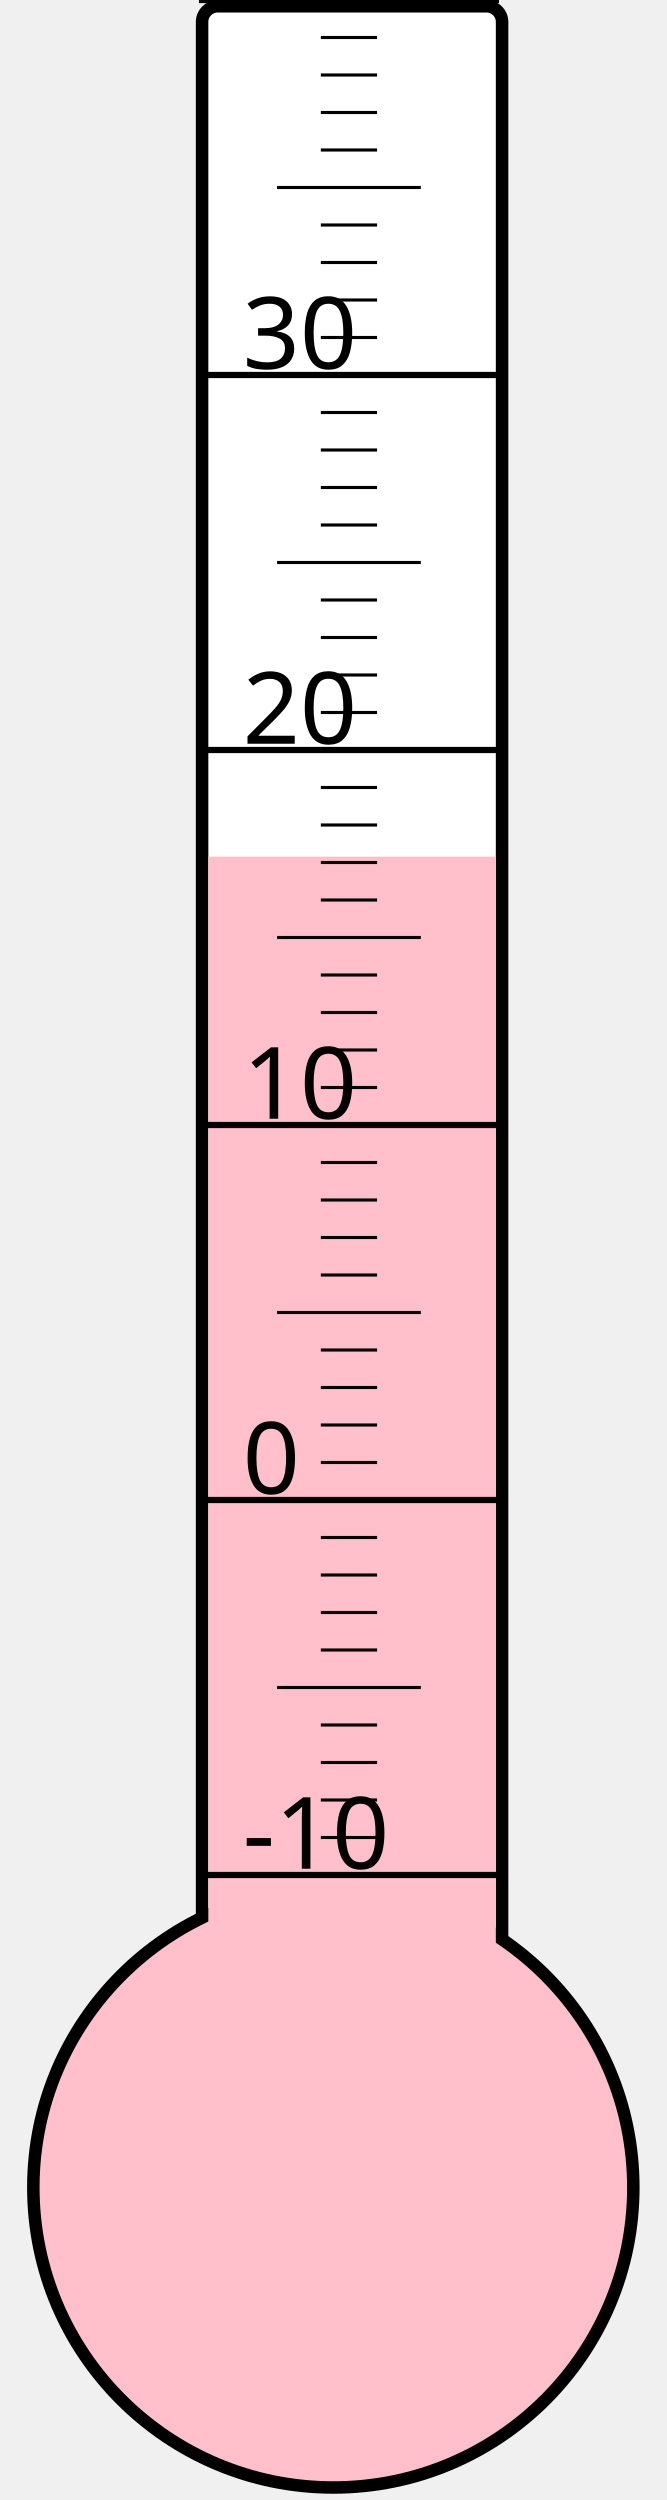
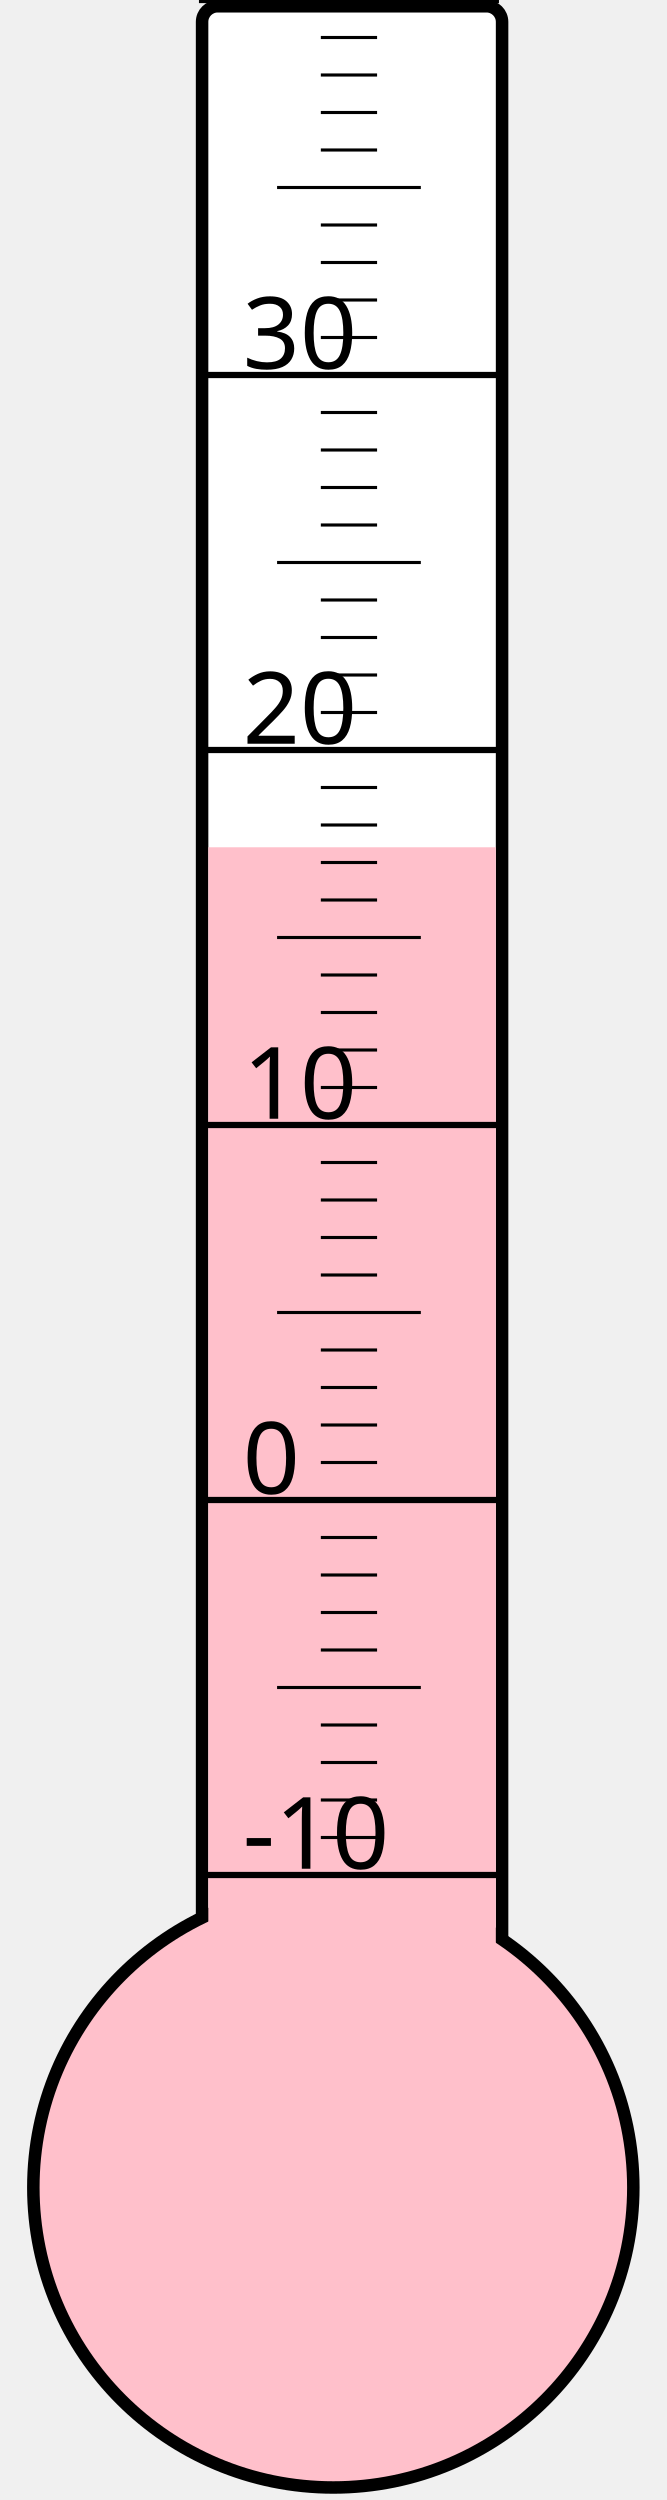
<svg xmlns="http://www.w3.org/2000/svg" width="40px" height="150px" viewBox="0 0 200 800">
  <rect width="200" height="800" x="0" y="0" style="fill: #ffffeb; fill-opacity: 0;" />
  <rect width="96" height="680" x="58" y="2" rx="5" ry="5" style="fill: white; fill-opacity: 1; stroke: black; stroke-width: 4;" />
  <circle cx="100" cy="700" r="96" style="fill: pink; stroke: black; stroke-width: 4;" />
-   <rect width="92" height="425.875" x="60" y="274.125" style="fill: pink; fill-opacity: 1; stroke-width: 0;" />
+   <rect width="92" height="428.875" x="60" y="271.125" style="fill: pink; fill-opacity: 1; stroke-width: 0;" />
  <text x="71" y="598" style="font-family: sans-serif; font-size: 24pt;">-10</text>
  <text x="71" y="478" style="font-family: sans-serif; font-size: 24pt;">0</text>
  <text x="71" y="358" style="font-family: sans-serif; font-size: 24pt;">10</text>
  <text x="71" y="238" style="font-family: sans-serif; font-size: 24pt;">20</text>
  <text x="71" y="118" style="font-family: sans-serif; font-size: 24pt;">30</text>
  <g style="stroke: black;">
    <line x1="57" y1="600" x2="153" y2="600" style="stroke-width: 2;" />
    <line x1="96" y1="588" x2="114" y2="588" style="stroke-width: 1;" />
    <line x1="96" y1="576" x2="114" y2="576" style="stroke-width: 1;" />
    <line x1="96" y1="564" x2="114" y2="564" style="stroke-width: 1;" />
    <line x1="96" y1="552" x2="114" y2="552" style="stroke-width: 1;" />
    <line x1="82" y1="540" x2="128" y2="540" style="stroke-width: 1;" />
    <line x1="96" y1="528" x2="114" y2="528" style="stroke-width: 1;" />
    <line x1="96" y1="516" x2="114" y2="516" style="stroke-width: 1;" />
    <line x1="96" y1="504" x2="114" y2="504" style="stroke-width: 1;" />
    <line x1="96" y1="492" x2="114" y2="492" style="stroke-width: 1;" />
    <line x1="57" y1="480" x2="153" y2="480" style="stroke-width: 2;" />
    <line x1="96" y1="468" x2="114" y2="468" style="stroke-width: 1;" />
    <line x1="96" y1="456" x2="114" y2="456" style="stroke-width: 1;" />
    <line x1="96" y1="444" x2="114" y2="444" style="stroke-width: 1;" />
    <line x1="96" y1="432" x2="114" y2="432" style="stroke-width: 1;" />
    <line x1="82" y1="420" x2="128" y2="420" style="stroke-width: 1;" />
    <line x1="96" y1="408" x2="114" y2="408" style="stroke-width: 1;" />
    <line x1="96" y1="396" x2="114" y2="396" style="stroke-width: 1;" />
    <line x1="96" y1="384" x2="114" y2="384" style="stroke-width: 1;" />
    <line x1="96" y1="372" x2="114" y2="372" style="stroke-width: 1;" />
    <line x1="57" y1="360" x2="153" y2="360" style="stroke-width: 2;" />
    <line x1="96" y1="348" x2="114" y2="348" style="stroke-width: 1;" />
    <line x1="96" y1="336" x2="114" y2="336" style="stroke-width: 1;" />
    <line x1="96" y1="324" x2="114" y2="324" style="stroke-width: 1;" />
    <line x1="96" y1="312" x2="114" y2="312" style="stroke-width: 1;" />
    <line x1="82" y1="300" x2="128" y2="300" style="stroke-width: 1;" />
    <line x1="96" y1="288" x2="114" y2="288" style="stroke-width: 1;" />
    <line x1="96" y1="276" x2="114" y2="276" style="stroke-width: 1;" />
    <line x1="96" y1="264" x2="114" y2="264" style="stroke-width: 1;" />
    <line x1="96" y1="252" x2="114" y2="252" style="stroke-width: 1;" />
    <line x1="57" y1="240" x2="153" y2="240" style="stroke-width: 2;" />
    <line x1="96" y1="228" x2="114" y2="228" style="stroke-width: 1;" />
    <line x1="96" y1="216" x2="114" y2="216" style="stroke-width: 1;" />
    <line x1="96" y1="204" x2="114" y2="204" style="stroke-width: 1;" />
    <line x1="96" y1="192" x2="114" y2="192" style="stroke-width: 1;" />
    <line x1="82" y1="180" x2="128" y2="180" style="stroke-width: 1;" />
    <line x1="96" y1="168" x2="114" y2="168" style="stroke-width: 1;" />
    <line x1="96" y1="156" x2="114" y2="156" style="stroke-width: 1;" />
    <line x1="96" y1="144" x2="114" y2="144" style="stroke-width: 1;" />
    <line x1="96" y1="132" x2="114" y2="132" style="stroke-width: 1;" />
    <line x1="57" y1="120" x2="153" y2="120" style="stroke-width: 2;" />
    <line x1="96" y1="108" x2="114" y2="108" style="stroke-width: 1;" />
    <line x1="96" y1="96" x2="114" y2="96" style="stroke-width: 1;" />
    <line x1="96" y1="84" x2="114" y2="84" style="stroke-width: 1;" />
    <line x1="96" y1="72" x2="114" y2="72" style="stroke-width: 1;" />
    <line x1="82" y1="60" x2="128" y2="60" style="stroke-width: 1;" />
    <line x1="96" y1="48" x2="114" y2="48" style="stroke-width: 1;" />
    <line x1="96" y1="36" x2="114" y2="36" style="stroke-width: 1;" />
    <line x1="96" y1="24" x2="114" y2="24" style="stroke-width: 1;" />
    <line x1="96" y1="12" x2="114" y2="12" style="stroke-width: 1;" />
    <line x1="57" y1="0" x2="153" y2="0" style="stroke-width: 2;" />
  </g>
</svg>
